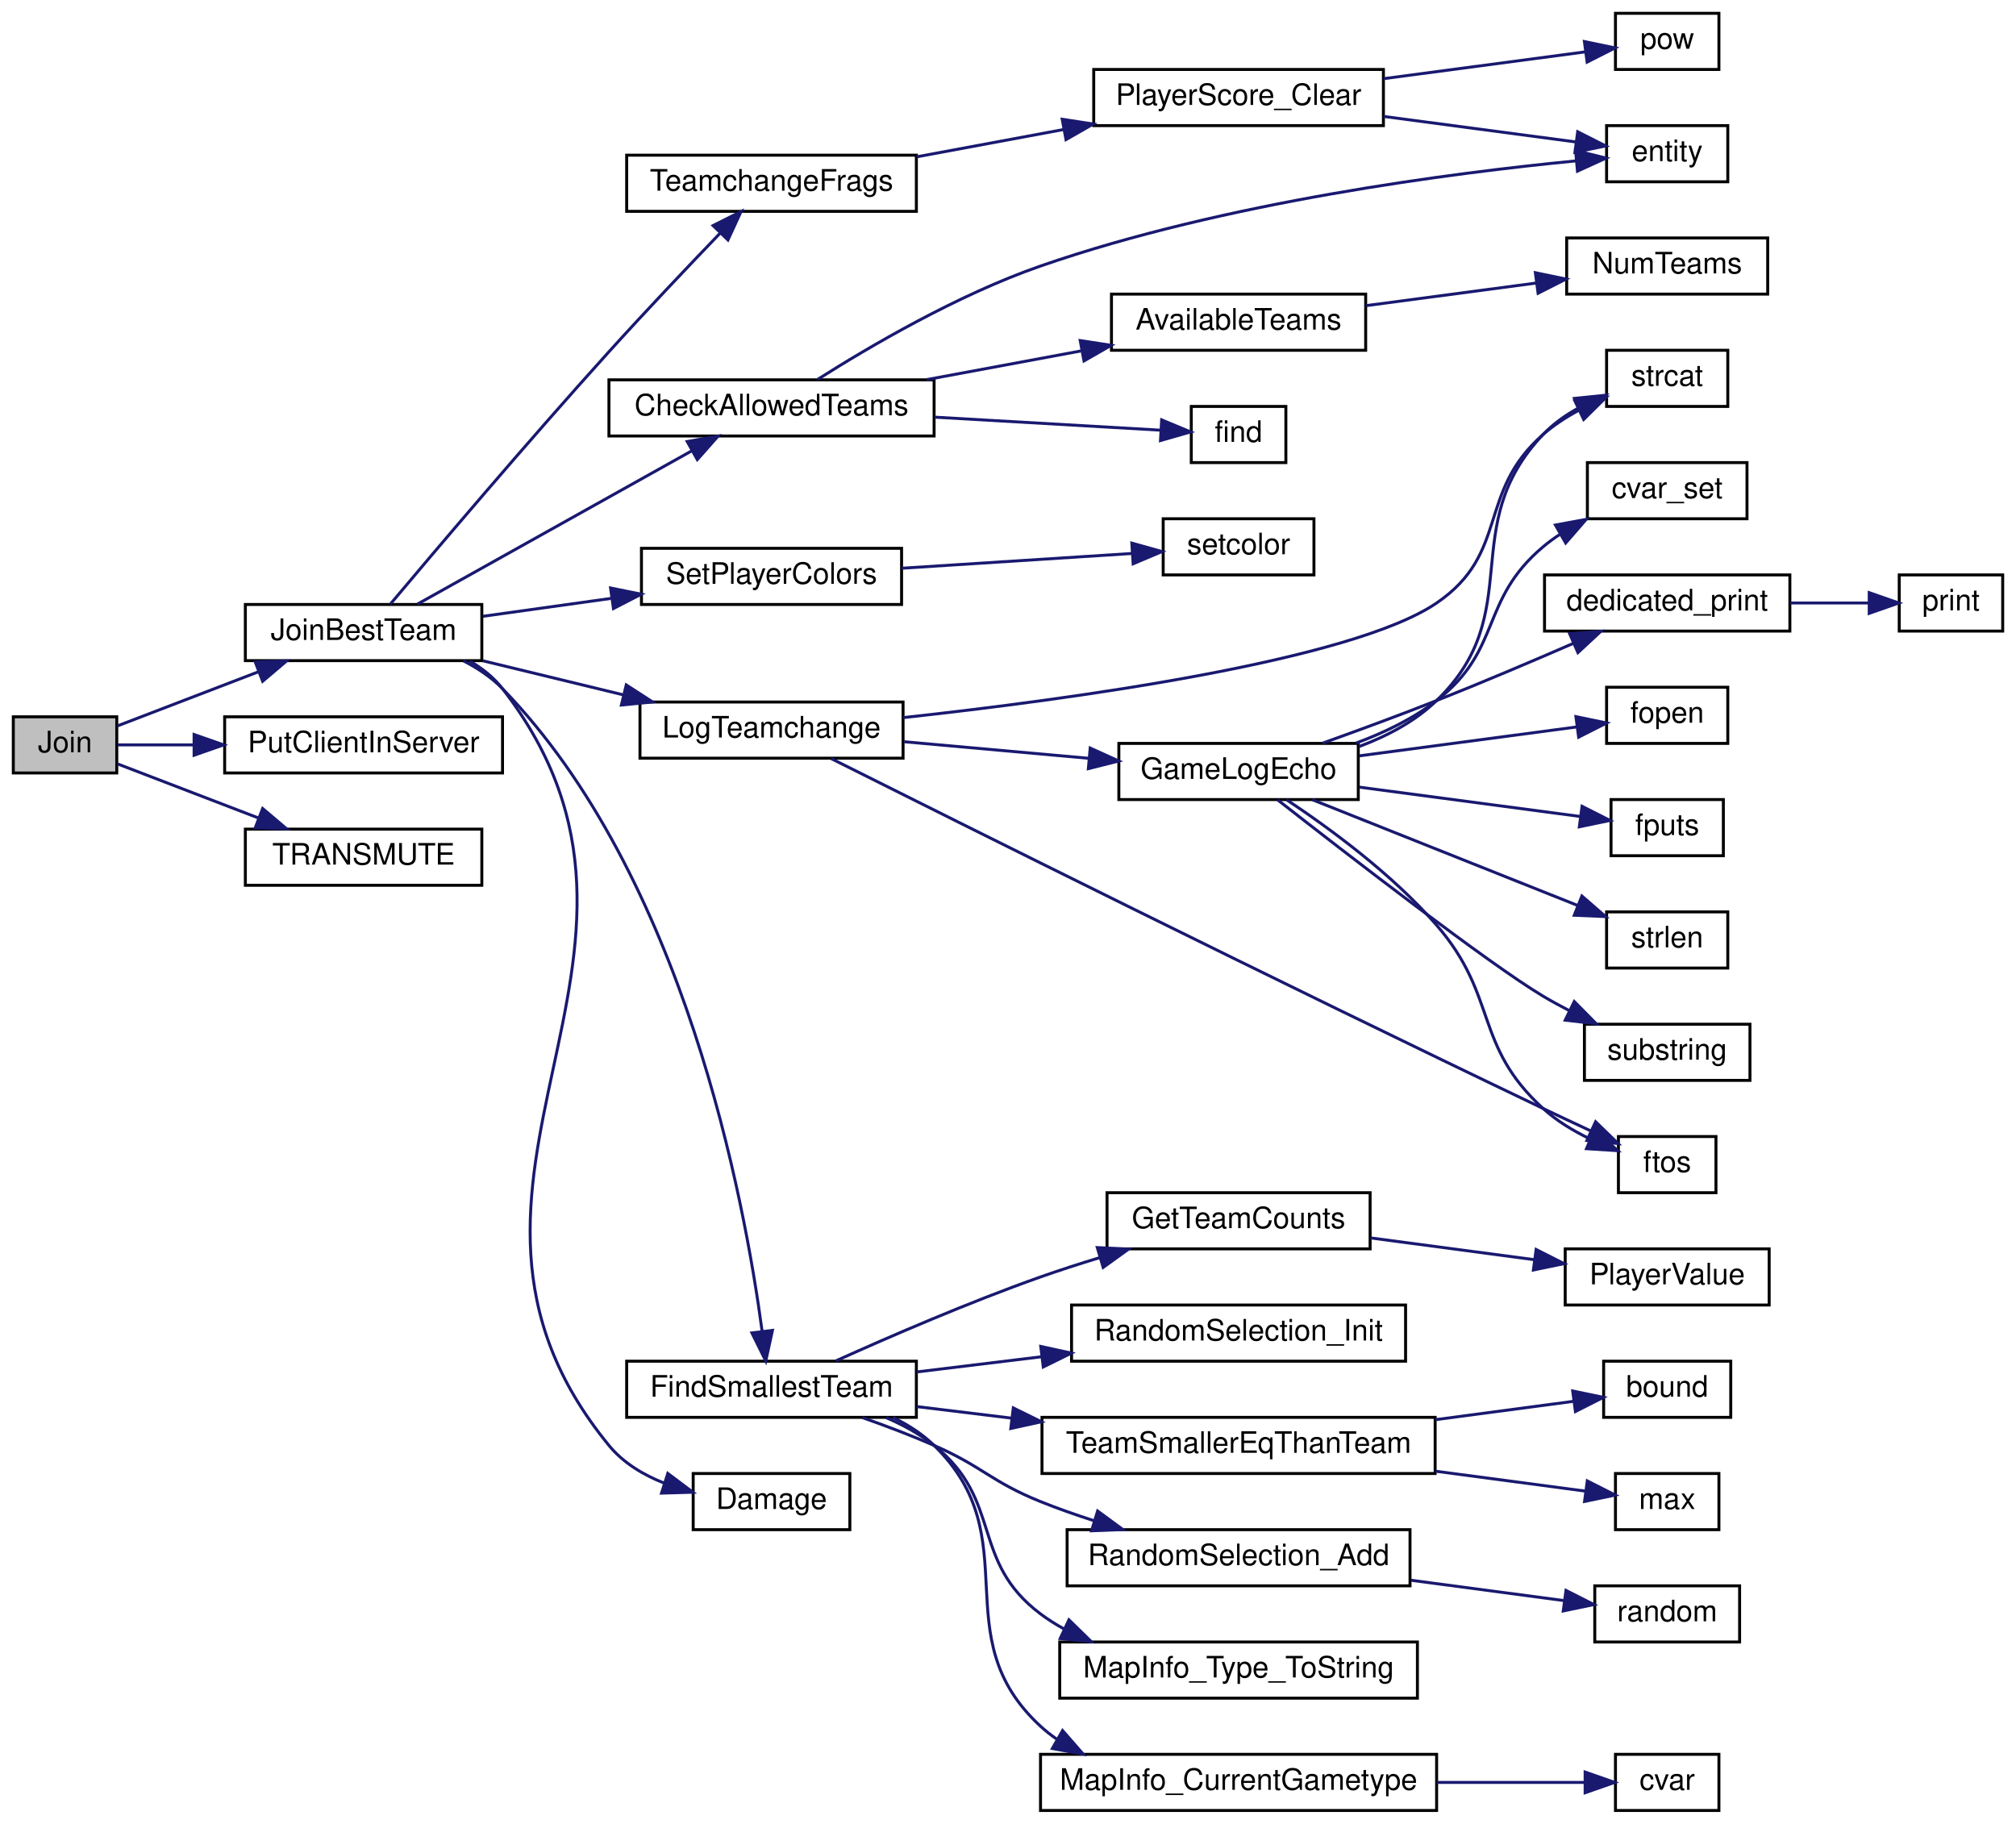
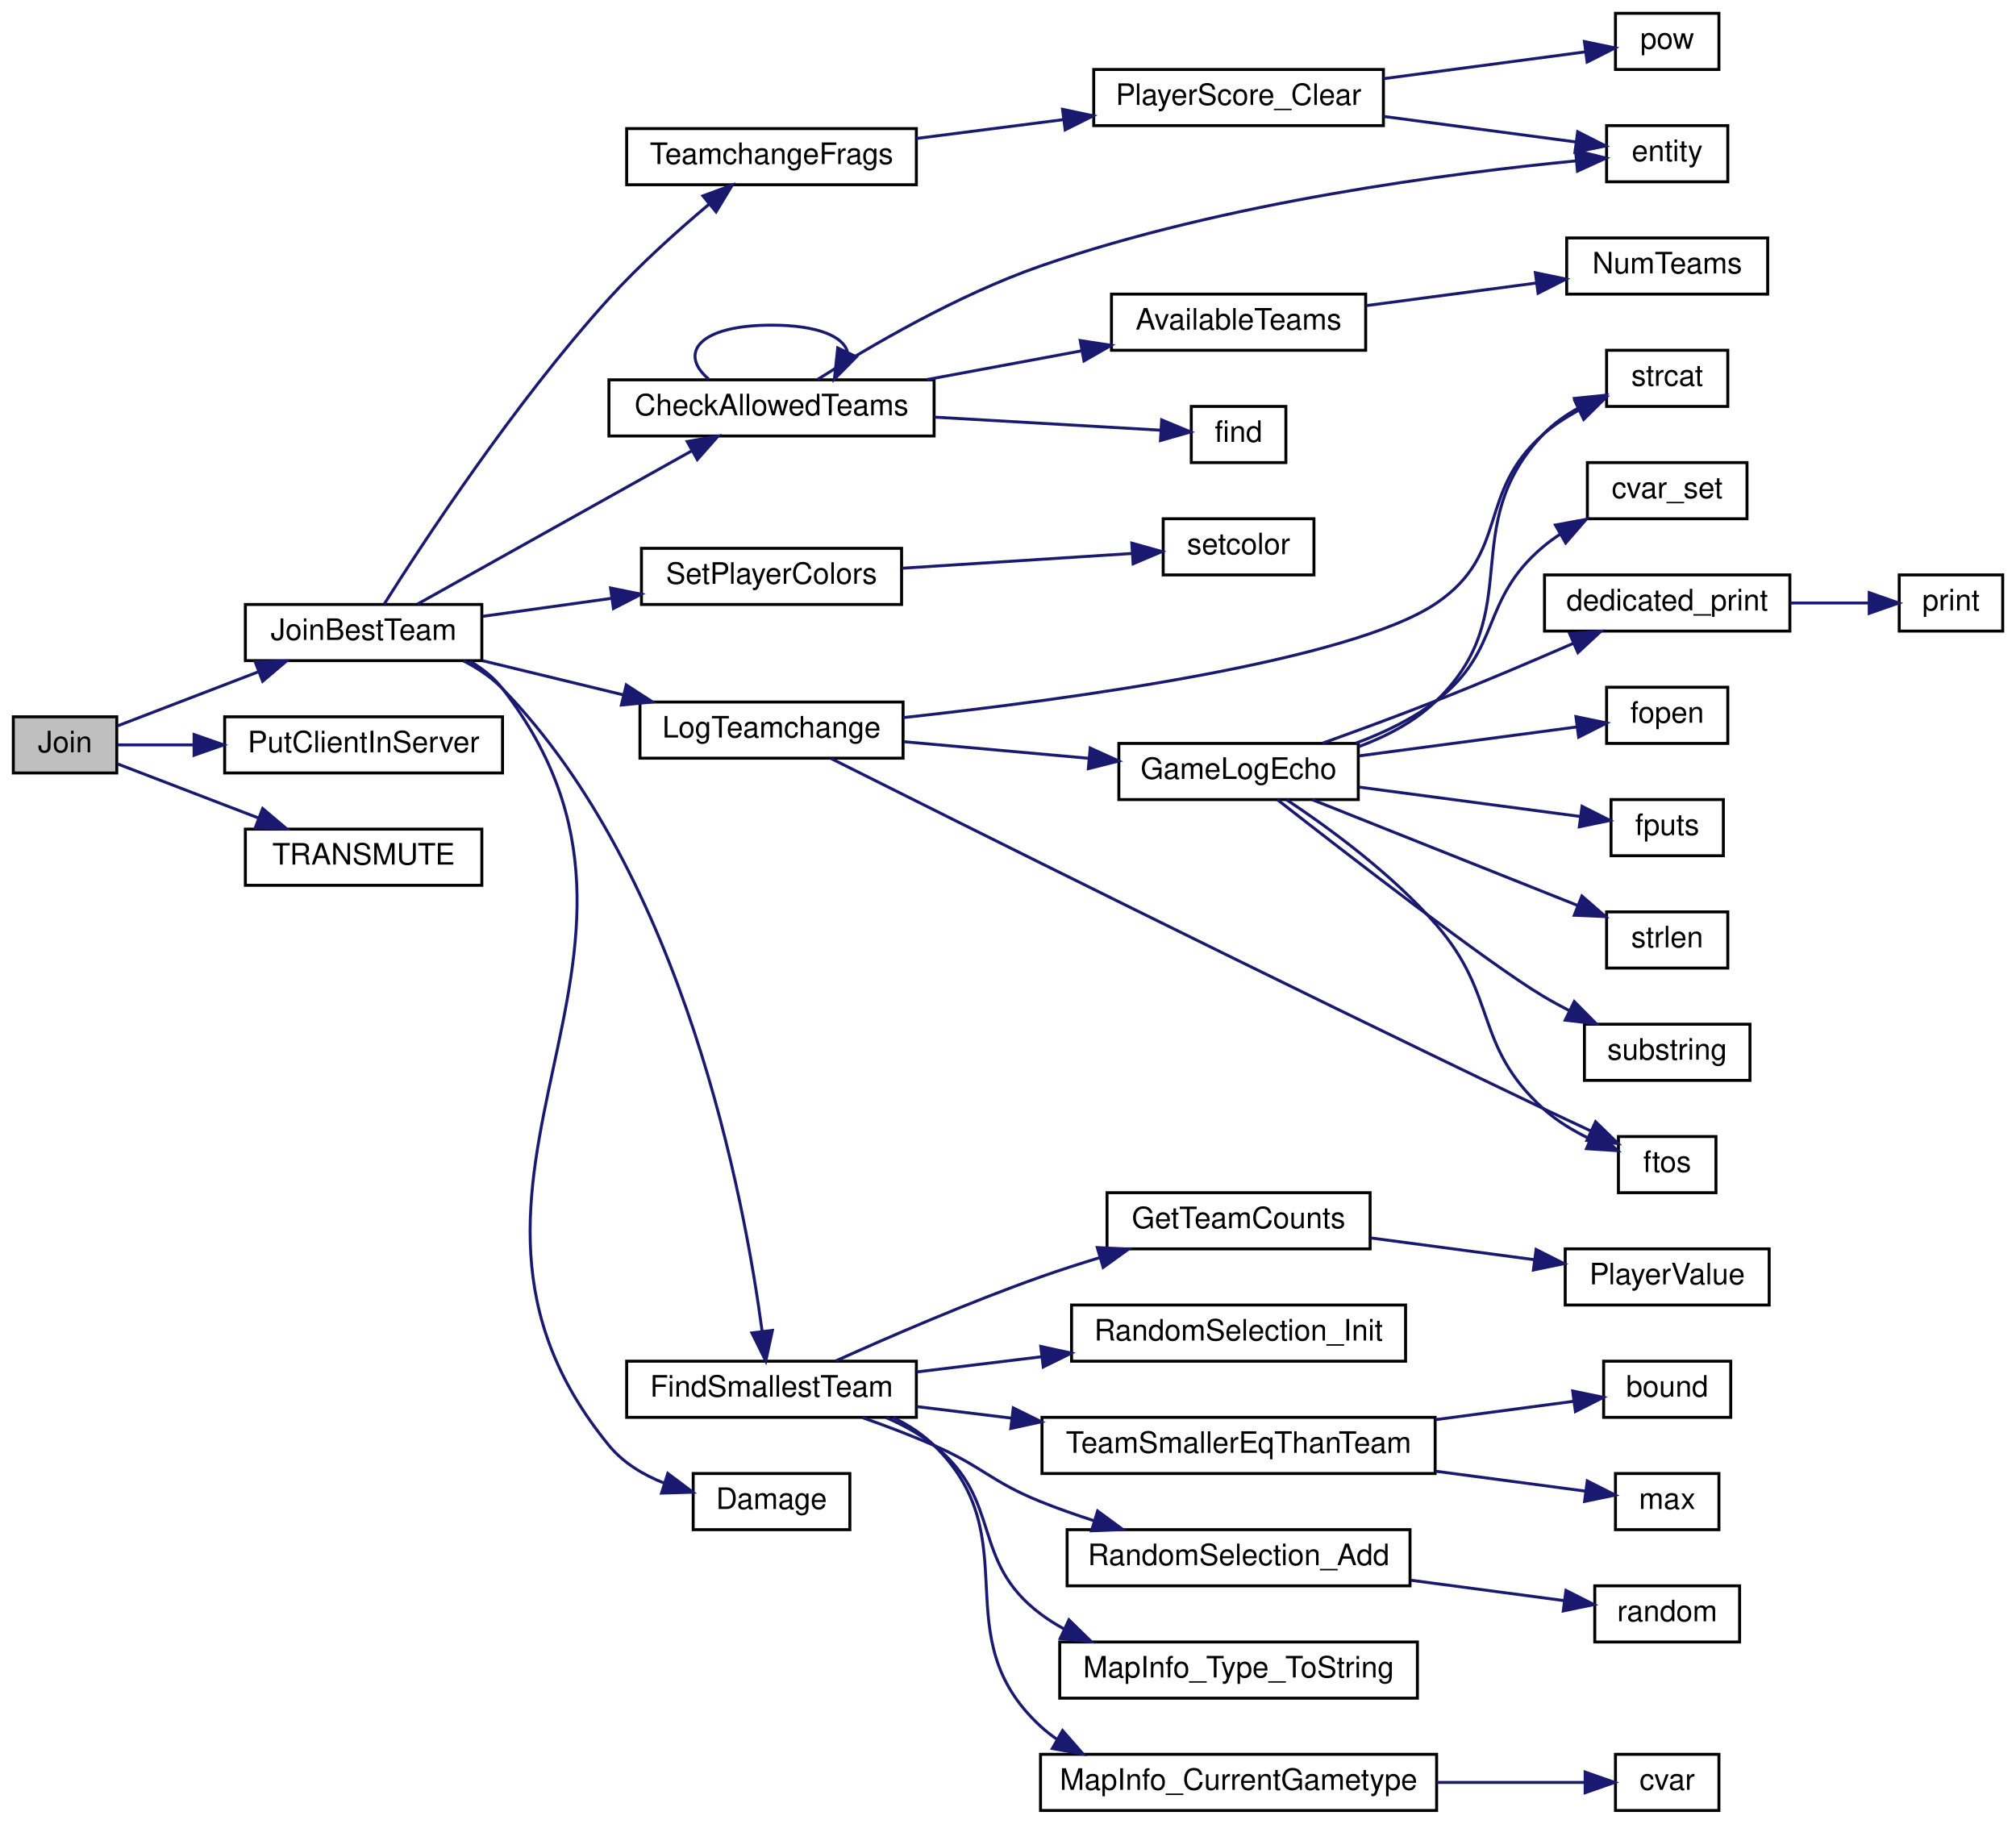
<svg xmlns="http://www.w3.org/2000/svg" xmlns:xlink="http://www.w3.org/1999/xlink" width="682pt" height="617pt" viewBox="0.00 0.00 682.00 617.00">
  <g id="graph0" class="graph" transform="scale(1 1) rotate(0) translate(4 613)">
    <g id="node1" class="node">
      <polygon fill="#bfbfbf" stroke="black" points="0.5,-351.5 0.5,-370.5 35.5,-370.5 35.5,-351.5 0.5,-351.5" />
      <text text-anchor="middle" x="18" y="-358.5" font-family="Helvetica,sans-Serif" font-size="10.00">Join</text>
    </g>
    <g id="node2" class="node">
      <g id="a_node2">
        <a xlink:href="../../de/d4f/teamplay_8qc.html#a1c2f7834133551081d9200888112ba6e" target="_top" xlink:title="JoinBestTeam">
          <polygon fill="none" stroke="black" points="79,-389.5 79,-408.5 159,-408.5 159,-389.5 79,-389.5" />
          <text text-anchor="middle" x="119" y="-396.5" font-family="Helvetica,sans-Serif" font-size="10.00">JoinBestTeam</text>
        </a>
      </g>
    </g>
    <g id="edge1" class="edge">
      <path fill="none" stroke="midnightblue" d="M35.794,-367.446C48.768,-372.426 67.169,-379.489 83.273,-385.67" />
      <polygon fill="midnightblue" stroke="midnightblue" points="82.344,-389.063 92.934,-389.379 84.853,-382.528 82.344,-389.063" />
    </g>
    <g id="node37" class="node">
      <g id="a_node37">
        <a xlink:href="../../df/dd7/server_2client_8qc.html#adc12a5d0f9848861e80fbee0c890d64a" target="_top" xlink:title="PutClientInServer">
          <polygon fill="none" stroke="black" points="72,-351.5 72,-370.5 166,-370.5 166,-351.5 72,-351.5" />
          <text text-anchor="middle" x="119" y="-358.5" font-family="Helvetica,sans-Serif" font-size="10.00">PutClientInServer</text>
        </a>
      </g>
    </g>
-     <g id="edge39" class="edge">
+     <g id="edge40" class="edge">
      <path fill="none" stroke="midnightblue" d="M35.794,-361C43.086,-361 52.093,-361 61.442,-361" />
      <polygon fill="midnightblue" stroke="midnightblue" points="61.657,-364.5 71.657,-361 61.657,-357.5 61.657,-364.5" />
    </g>
    <g id="node38" class="node">
      <g id="a_node38">
        <a xlink:href="../../df/dd7/server_2client_8qc.html#a9e0748b2f44617a221a03deb1fb93e80" target="_top" xlink:title="TRANSMUTE">
          <polygon fill="none" stroke="black" points="79,-313.5 79,-332.5 159,-332.5 159,-313.5 79,-313.5" />
          <text text-anchor="middle" x="119" y="-320.5" font-family="Helvetica,sans-Serif" font-size="10.00">TRANSMUTE</text>
        </a>
      </g>
    </g>
-     <g id="edge40" class="edge">
+     <g id="edge41" class="edge">
      <path fill="none" stroke="midnightblue" d="M35.794,-354.554C48.768,-349.574 67.169,-342.511 83.273,-336.33" />
      <polygon fill="midnightblue" stroke="midnightblue" points="84.853,-339.472 92.934,-332.621 82.344,-332.937 84.853,-339.472" />
    </g>
    <g id="node3" class="node">
      <g id="a_node3">
        <a xlink:href="../../de/d4f/teamplay_8qc.html#a838b897a9ae86e8bf932e57c356ec987" target="_top" xlink:title="CheckAllowedTeams">
          <polygon fill="none" stroke="black" points="202,-465.5 202,-484.5 312,-484.5 312,-465.5 202,-465.5" />
          <text text-anchor="middle" x="257" y="-472.5" font-family="Helvetica,sans-Serif" font-size="10.00">CheckAllowedTeams</text>
        </a>
      </g>
    </g>
    <g id="edge2" class="edge">
      <path fill="none" stroke="midnightblue" d="M137.224,-408.625C160.626,-421.703 202.666,-445.196 229.939,-460.437" />
      <polygon fill="midnightblue" stroke="midnightblue" points="228.479,-463.63 238.915,-465.453 231.893,-457.519 228.479,-463.63" />
    </g>
    <g id="node8" class="node">
      <g id="a_node8">
        <a xlink:href="../../de/d4f/teamplay_8qc.html#a113b95feba1c451c0a411ec54eb29eab" target="_top" xlink:title="SetPlayerColors">
          <polygon fill="none" stroke="black" points="213,-408.5 213,-427.5 301,-427.5 301,-408.5 213,-408.5" />
          <text text-anchor="middle" x="257" y="-415.5" font-family="Helvetica,sans-Serif" font-size="10.00">SetPlayerColors</text>
        </a>
      </g>
    </g>
-     <g id="edge7" class="edge">
+     <g id="edge8" class="edge">
      <path fill="none" stroke="midnightblue" d="M159.337,-404.496C172.846,-406.383 188.203,-408.528 202.636,-410.545" />
      <polygon fill="midnightblue" stroke="midnightblue" points="202.554,-414.067 212.942,-411.985 203.523,-407.135 202.554,-414.067" />
    </g>
    <g id="node10" class="node">
      <g id="a_node10">
        <a xlink:href="../../de/d4f/teamplay_8qc.html#af954f9f806424a8cb8467d9372d8049e" target="_top" xlink:title="LogTeamchange">
          <polygon fill="none" stroke="black" points="212.5,-356.5 212.5,-375.5 301.5,-375.5 301.5,-356.5 212.5,-356.5" />
          <text text-anchor="middle" x="257" y="-363.5" font-family="Helvetica,sans-Serif" font-size="10.00">LogTeamchange</text>
        </a>
      </g>
    </g>
-     <g id="edge9" class="edge">
+     <g id="edge10" class="edge">
      <path fill="none" stroke="midnightblue" d="M159.337,-389.455C174.138,-385.864 191.157,-381.734 206.749,-377.951" />
      <polygon fill="midnightblue" stroke="midnightblue" points="207.859,-381.283 216.752,-375.524 206.208,-374.48 207.859,-381.283" />
    </g>
    <g id="node21" class="node">
      <g id="a_node21">
        <a xlink:href="../../de/d4f/teamplay_8qc.html#abaa1224f550ef1ffcd58d9cfbd8a2d4f" target="_top" xlink:title="FindSmallestTeam">
          <polygon fill="none" stroke="black" points="208,-133.5 208,-152.5 306,-152.5 306,-133.5 208,-133.5" />
          <text text-anchor="middle" x="257" y="-140.5" font-family="Helvetica,sans-Serif" font-size="10.00">FindSmallestTeam</text>
        </a>
      </g>
    </g>
-     <g id="edge22" class="edge">
+     <g id="edge23" class="edge">
      <path fill="none" stroke="midnightblue" d="M152.781,-389.423C157.644,-386.938 162.267,-383.842 166,-380 227.508,-316.696 247.879,-207.133 253.819,-162.635" />
      <polygon fill="midnightblue" stroke="midnightblue" points="257.31,-162.92 255.059,-152.567 250.362,-162.064 257.31,-162.92" />
    </g>
    <g id="node33" class="node">
      <g id="a_node33">
        <a xlink:href="../../de/d4f/teamplay_8qc.html#a3bdfe5e750a8a5e86992d4f95eca7585" target="_top" xlink:title="TeamchangeFrags">
-           <polygon fill="none" stroke="black" points="208,-541.5 208,-560.5 306,-560.5 306,-541.5 208,-541.5" />
-           <text text-anchor="middle" x="257" y="-548.5" font-family="Helvetica,sans-Serif" font-size="10.00">TeamchangeFrags</text>
-         </a>
-       </g>
-     </g>
-     <g id="edge34" class="edge">
-       <path fill="none" stroke="midnightblue" d="M128.004,-408.565C142.514,-425.839 174.233,-463.298 202,-494 214.361,-507.668 228.725,-522.795 239.53,-534.03" />
-       <polygon fill="midnightblue" stroke="midnightblue" points="237.226,-536.682 246.69,-541.446 242.262,-531.82 237.226,-536.682" />
+           <polygon fill="none" stroke="black" points="208,-550.5 208,-569.5 306,-569.5 306,-550.5 208,-550.5" />
+           <text text-anchor="middle" x="257" y="-557.5" font-family="Helvetica,sans-Serif" font-size="10.00">TeamchangeFrags</text>
+         </a>
+       </g>
+     </g>
+     <g id="edge35" class="edge">
+       <path fill="none" stroke="midnightblue" d="M125.951,-408.6C138.666,-428.77 169.945,-476.607 202,-512 212.365,-523.444 225.247,-534.98 235.829,-543.874" />
+       <polygon fill="midnightblue" stroke="midnightblue" points="233.789,-546.728 243.731,-550.389 238.241,-541.327 233.789,-546.728" />
    </g>
    <g id="node36" class="node">
      <g id="a_node36">
        <a xlink:href="../../d5/d26/server_2defs_8qh.html#ad1d833615f56d11e3c3a9facc944aaf6" target="_top" xlink:title="Damage">
          <polygon fill="none" stroke="black" points="230.5,-95.5 230.5,-114.5 283.5,-114.5 283.5,-95.5 230.5,-95.5" />
          <text text-anchor="middle" x="257" y="-102.5" font-family="Helvetica,sans-Serif" font-size="10.00">Damage</text>
        </a>
      </g>
    </g>
-     <g id="edge38" class="edge">
+     <g id="edge39" class="edge">
      <path fill="none" stroke="midnightblue" d="M154.932,-389.332C159.167,-386.885 163.036,-383.824 166,-380 236.391,-289.19 129.211,-212.899 202,-124 206.805,-118.132 213.543,-114.074 220.636,-111.268" />
      <polygon fill="midnightblue" stroke="midnightblue" points="221.912,-114.535 230.379,-108.167 219.788,-107.865 221.912,-114.535" />
+     </g>
+     <g id="edge3" class="edge">
+       <path fill="none" stroke="midnightblue" d="M235.73,-484.757C225.383,-493.565 232.473,-503 257,-503 272.713,-503 281.269,-499.128 282.67,-494.029" />
+       <polygon fill="midnightblue" stroke="midnightblue" points="285.719,-492.291 278.27,-484.757 279.395,-495.292 285.719,-492.291" />
    </g>
    <g id="node4" class="node">
      <g id="a_node4">
        <a xlink:href="../../d4/d0c/csprogsdefs_8qc.html#acbb54a239d76062465dccbc6a6c6e464" target="_top" xlink:title="entity">
          <polygon fill="none" stroke="black" points="539.5,-551.5 539.5,-570.5 580.5,-570.5 580.5,-551.5 539.5,-551.5" />
          <text text-anchor="middle" x="560" y="-558.5" font-family="Helvetica,sans-Serif" font-size="10.00">entity</text>
        </a>
      </g>
    </g>
-     <g id="edge3" class="edge">
+     <g id="edge4" class="edge">
      <path fill="none" stroke="midnightblue" d="M272.63,-484.658C289.918,-495.622 319.895,-513.245 348,-523 410.431,-544.669 487.755,-554.559 529.285,-558.586" />
      <polygon fill="midnightblue" stroke="midnightblue" points="529.005,-562.075 539.284,-559.508 529.648,-555.104 529.005,-562.075" />
    </g>
    <g id="node5" class="node">
      <g id="a_node5">
        <a xlink:href="../../d8/de2/menudefs_8qc.html#a53c4a8e7afd17cad92bc00adba96bb78" target="_top" xlink:title="find">
          <polygon fill="none" stroke="black" points="399,-456.5 399,-475.5 431,-475.5 431,-456.5 399,-456.5" />
          <text text-anchor="middle" x="415" y="-463.5" font-family="Helvetica,sans-Serif" font-size="10.00">find</text>
        </a>
      </g>
    </g>
-     <g id="edge4" class="edge">
+     <g id="edge5" class="edge">
      <path fill="none" stroke="midnightblue" d="M312.123,-471.877C338.082,-470.38 367.946,-468.657 388.598,-467.465" />
      <polygon fill="midnightblue" stroke="midnightblue" points="388.983,-470.949 398.765,-466.879 388.58,-463.961 388.983,-470.949" />
    </g>
    <g id="node6" class="node">
      <g id="a_node6">
        <a xlink:href="../../d5/d14/scores__rules_8qc.html#ae9adf848be0a903b09499cbc48313cec" target="_top" xlink:title="AvailableTeams">
          <polygon fill="none" stroke="black" points="372,-494.5 372,-513.5 458,-513.5 458,-494.5 372,-494.5" />
          <text text-anchor="middle" x="415" y="-501.5" font-family="Helvetica,sans-Serif" font-size="10.00">AvailableTeams</text>
        </a>
      </g>
    </g>
-     <g id="edge5" class="edge">
+     <g id="edge6" class="edge">
      <path fill="none" stroke="midnightblue" d="M309.513,-484.576C326.269,-487.691 344.877,-491.15 361.691,-494.276" />
      <polygon fill="midnightblue" stroke="midnightblue" points="361.425,-497.786 371.897,-496.173 362.705,-490.904 361.425,-497.786" />
    </g>
    <g id="node7" class="node">
      <g id="a_node7">
        <a xlink:href="../../d5/d14/scores__rules_8qc.html#ae01e878023ee1a5ecc45cc3d62c3895f" target="_top" xlink:title="NumTeams">
          <polygon fill="none" stroke="black" points="526,-513.5 526,-532.5 594,-532.5 594,-513.5 526,-513.5" />
          <text text-anchor="middle" x="560" y="-520.5" font-family="Helvetica,sans-Serif" font-size="10.00">NumTeams</text>
        </a>
      </g>
    </g>
-     <g id="edge6" class="edge">
+     <g id="edge7" class="edge">
      <path fill="none" stroke="midnightblue" d="M458.131,-509.598C476.259,-512.006 497.436,-514.82 515.693,-517.246" />
      <polygon fill="midnightblue" stroke="midnightblue" points="515.403,-520.738 525.777,-518.586 516.325,-513.799 515.403,-520.738" />
    </g>
    <g id="node9" class="node">
      <g id="a_node9">
        <a xlink:href="../../de/d4f/teamplay_8qc.html#aad4cb62bd1f6b12bec2a35ac31385cd3" target="_top" xlink:title="setcolor">
          <polygon fill="none" stroke="black" points="389.5,-418.5 389.5,-437.5 440.5,-437.5 440.5,-418.5 389.5,-418.5" />
          <text text-anchor="middle" x="415" y="-425.5" font-family="Helvetica,sans-Serif" font-size="10.00">setcolor</text>
        </a>
      </g>
    </g>
-     <g id="edge8" class="edge">
+     <g id="edge9" class="edge">
      <path fill="none" stroke="midnightblue" d="M301.041,-420.759C325.598,-422.333 355.984,-424.281 379.054,-425.76" />
      <polygon fill="midnightblue" stroke="midnightblue" points="378.888,-429.256 389.091,-426.403 379.336,-422.271 378.888,-429.256" />
    </g>
    <g id="node11" class="node">
      <g id="a_node11">
        <a xlink:href="../../dc/dc6/server_2miscfunctions_8qc.html#ad8252ef534185c1cbbde32e65a01a5b3" target="_top" xlink:title="GameLogEcho">
          <polygon fill="none" stroke="black" points="374.5,-342.5 374.5,-361.5 455.5,-361.5 455.5,-342.5 374.5,-342.5" />
          <text text-anchor="middle" x="415" y="-349.5" font-family="Helvetica,sans-Serif" font-size="10.00">GameLogEcho</text>
        </a>
      </g>
    </g>
-     <g id="edge10" class="edge">
+     <g id="edge11" class="edge">
      <path fill="none" stroke="midnightblue" d="M301.87,-362.063C321.286,-360.321 344.216,-358.263 364.265,-356.463" />
      <polygon fill="midnightblue" stroke="midnightblue" points="364.806,-359.929 374.453,-355.549 364.18,-352.957 364.806,-359.929" />
    </g>
    <g id="node17" class="node">
      <g id="a_node17">
        <a xlink:href="../../d8/de2/menudefs_8qc.html#abbb0d86741e0056b6c04f7280c185d76" target="_top" xlink:title="ftos">
          <polygon fill="none" stroke="black" points="543.5,-209.5 543.5,-228.5 576.5,-228.5 576.5,-209.5 543.5,-209.5" />
          <text text-anchor="middle" x="560" y="-216.5" font-family="Helvetica,sans-Serif" font-size="10.00">ftos</text>
        </a>
      </g>
    </g>
-     <g id="edge21" class="edge">
+     <g id="edge22" class="edge">
      <path fill="none" stroke="midnightblue" d="M277.169,-356.371C320.124,-334.835 427.433,-281.271 518,-238 523.221,-235.506 528.836,-232.872 534.185,-230.385" />
      <polygon fill="midnightblue" stroke="midnightblue" points="535.777,-233.506 543.384,-226.132 532.839,-227.152 535.777,-233.506" />
    </g>
    <g id="node18" class="node">
      <g id="a_node18">
        <a xlink:href="../../d8/de2/menudefs_8qc.html#ad76dc2b2895cd23f21e008f12a686158" target="_top" xlink:title="strcat">
          <polygon fill="none" stroke="black" points="539.5,-475.5 539.5,-494.5 580.5,-494.5 580.5,-475.5 539.5,-475.5" />
          <text text-anchor="middle" x="560" y="-482.5" font-family="Helvetica,sans-Serif" font-size="10.00">strcat</text>
        </a>
      </g>
    </g>
-     <g id="edge20" class="edge">
+     <g id="edge21" class="edge">
      <path fill="none" stroke="midnightblue" d="M301.519,-370.221C358.132,-376.404 453.211,-389.365 482,-409 506.754,-425.883 495.488,-446.227 518,-466 521.544,-469.113 525.685,-471.812 529.947,-474.119" />
      <polygon fill="midnightblue" stroke="midnightblue" points="528.751,-477.426 539.285,-478.554 531.754,-471.102 528.751,-477.426" />
    </g>
    <g id="node12" class="node">
      <g id="a_node12">
        <a xlink:href="../../d8/de2/menudefs_8qc.html#a0b350379da8a7002dee40a3598bf33c3" target="_top" xlink:title="cvar_set">
          <polygon fill="none" stroke="black" points="533,-437.5 533,-456.5 587,-456.5 587,-437.5 533,-437.5" />
          <text text-anchor="middle" x="560" y="-444.5" font-family="Helvetica,sans-Serif" font-size="10.00">cvar_set</text>
        </a>
      </g>
    </g>
-     <g id="edge11" class="edge">
+     <g id="edge12" class="edge">
      <path fill="none" stroke="midnightblue" d="M454.707,-361.6C464.232,-365.124 473.987,-369.819 482,-376 504.257,-393.168 496.494,-409.9 518,-428 519.756,-429.478 521.645,-430.866 523.616,-432.165" />
      <polygon fill="midnightblue" stroke="midnightblue" points="522.184,-435.378 532.603,-437.3 525.657,-429.3 522.184,-435.378" />
    </g>
    <g id="node13" class="node">
      <g id="a_node13">
        <a xlink:href="../../db/d9b/server_2player_8qc.html#a0390f6703ace29f61655694b8821d84a" target="_top" xlink:title="print(), but only print if the server is not local ">
          <polygon fill="none" stroke="black" points="518.5,-399.5 518.5,-418.5 601.5,-418.5 601.5,-399.5 518.5,-399.5" />
          <text text-anchor="middle" x="560" y="-406.5" font-family="Helvetica,sans-Serif" font-size="10.00">dedicated_print</text>
        </a>
      </g>
    </g>
-     <g id="edge12" class="edge">
+     <g id="edge13" class="edge">
      <path fill="none" stroke="midnightblue" d="M443.424,-361.584C455.336,-365.846 469.416,-371.02 482,-376 497.383,-382.088 514.298,-389.281 528.346,-395.395" />
      <polygon fill="midnightblue" stroke="midnightblue" points="526.996,-398.624 537.56,-399.429 529.803,-392.212 526.996,-398.624" />
    </g>
    <g id="node15" class="node">
      <g id="a_node15">
        <a xlink:href="../../d8/de2/menudefs_8qc.html#a5231f4ff2813f7de782b67d25a9e4cf9" target="_top" xlink:title="fopen">
          <polygon fill="none" stroke="black" points="539.5,-361.5 539.5,-380.5 580.5,-380.5 580.5,-361.5 539.5,-361.5" />
          <text text-anchor="middle" x="560" y="-368.5" font-family="Helvetica,sans-Serif" font-size="10.00">fopen</text>
        </a>
      </g>
    </g>
-     <g id="edge14" class="edge">
+     <g id="edge15" class="edge">
      <path fill="none" stroke="midnightblue" d="M455.833,-357.293C479.164,-360.392 508.131,-364.241 529.426,-367.071" />
      <polygon fill="midnightblue" stroke="midnightblue" points="529.124,-370.561 539.498,-368.409 530.046,-363.622 529.124,-370.561" />
    </g>
    <g id="node16" class="node">
      <g id="a_node16">
        <a xlink:href="../../d8/de2/menudefs_8qc.html#a33a318a59e2648521862f24200a821df" target="_top" xlink:title="fputs">
          <polygon fill="none" stroke="black" points="541,-323.5 541,-342.5 579,-342.5 579,-323.5 541,-323.5" />
          <text text-anchor="middle" x="560" y="-330.5" font-family="Helvetica,sans-Serif" font-size="10.00">fputs</text>
        </a>
      </g>
    </g>
-     <g id="edge15" class="edge">
+     <g id="edge16" class="edge">
      <path fill="none" stroke="midnightblue" d="M455.833,-346.707C479.588,-343.551 509.186,-339.619 530.58,-336.776" />
      <polygon fill="midnightblue" stroke="midnightblue" points="531.201,-340.224 540.653,-335.438 530.279,-333.285 531.201,-340.224" />
    </g>
-     <g id="edge16" class="edge">
+     <g id="edge17" class="edge">
      <path fill="none" stroke="midnightblue" d="M431.242,-342.445C445.566,-332.936 466.989,-317.297 482,-300 502.885,-275.935 494.455,-259.47 518,-238 522.605,-233.801 528.3,-230.378 533.965,-227.655" />
      <polygon fill="midnightblue" stroke="midnightblue" points="535.427,-230.837 543.273,-223.717 532.699,-224.39 535.427,-230.837" />
    </g>
-     <g id="edge17" class="edge">
+     <g id="edge18" class="edge">
      <path fill="none" stroke="midnightblue" d="M455.727,-360.421C465.239,-363.96 474.732,-368.959 482,-376 512.943,-405.976 488.362,-434.734 518,-466 521.397,-469.583 525.602,-472.553 530.012,-474.995" />
      <polygon fill="midnightblue" stroke="midnightblue" points="528.62,-478.208 539.159,-479.291 531.596,-471.872 528.62,-478.208" />
    </g>
    <g id="node19" class="node">
      <g id="a_node19">
        <a xlink:href="../../d8/de2/menudefs_8qc.html#a274680f571a231ddf29421b93d434bfa" target="_top" xlink:title="strlen">
          <polygon fill="none" stroke="black" points="539.5,-285.5 539.5,-304.5 580.5,-304.5 580.5,-285.5 539.5,-285.5" />
          <text text-anchor="middle" x="560" y="-292.5" font-family="Helvetica,sans-Serif" font-size="10.00">strlen</text>
        </a>
      </g>
    </g>
-     <g id="edge18" class="edge">
+     <g id="edge19" class="edge">
      <path fill="none" stroke="midnightblue" d="M439.935,-342.459C464.611,-332.624 503.119,-317.274 529.624,-306.709" />
      <polygon fill="midnightblue" stroke="midnightblue" points="531.148,-309.87 539.141,-302.916 528.556,-303.367 531.148,-309.87" />
    </g>
    <g id="node20" class="node">
      <g id="a_node20">
        <a xlink:href="../../d8/de2/menudefs_8qc.html#a40f6c65c8bbcfa51df783f2809a2502b" target="_top" xlink:title="substring">
          <polygon fill="none" stroke="black" points="532,-247.5 532,-266.5 588,-266.5 588,-247.5 532,-247.5" />
          <text text-anchor="middle" x="560" y="-254.5" font-family="Helvetica,sans-Serif" font-size="10.00">substring</text>
        </a>
      </g>
    </g>
-     <g id="edge19" class="edge">
+     <g id="edge20" class="edge">
      <path fill="none" stroke="midnightblue" d="M428.165,-342.438C451.014,-324.564 499.691,-286.904 518,-276 520.831,-274.314 523.837,-272.67 526.883,-271.099" />
      <polygon fill="midnightblue" stroke="midnightblue" points="528.565,-274.173 536.014,-266.639 525.492,-267.883 528.565,-274.173" />
    </g>
    <g id="node14" class="node">
      <g id="a_node14">
        <a xlink:href="../../d8/de2/menudefs_8qc.html#acf9c719e766113bad854907e87812e98" target="_top" xlink:title="print">
          <polygon fill="none" stroke="black" points="638.5,-399.5 638.5,-418.5 673.5,-418.5 673.5,-399.5 638.5,-399.5" />
          <text text-anchor="middle" x="656" y="-406.5" font-family="Helvetica,sans-Serif" font-size="10.00">print</text>
        </a>
      </g>
    </g>
-     <g id="edge13" class="edge">
+     <g id="edge14" class="edge">
      <path fill="none" stroke="midnightblue" d="M601.683,-409C610.653,-409 619.936,-409 628.192,-409" />
      <polygon fill="midnightblue" stroke="midnightblue" points="628.342,-412.5 638.342,-409 628.342,-405.5 628.342,-412.5" />
    </g>
    <g id="node22" class="node">
      <g id="a_node22">
        <a xlink:href="../../d3/d46/mapinfo_8qc.html#a3f161ef2731e7a99667785631c18ae4b" target="_top" xlink:title="MapInfo_Type_ToString">
          <polygon fill="none" stroke="black" points="354.5,-38.5 354.5,-57.5 475.5,-57.5 475.5,-38.5 354.5,-38.5" />
          <text text-anchor="middle" x="415" y="-45.5" font-family="Helvetica,sans-Serif" font-size="10.00">MapInfo_Type_ToString</text>
        </a>
      </g>
    </g>
-     <g id="edge23" class="edge">
+     <g id="edge24" class="edge">
      <path fill="none" stroke="midnightblue" d="M295.73,-133.42C301.529,-130.935 307.181,-127.84 312,-124 335.432,-105.325 324.037,-84.987 348,-67 350.494,-65.128 353.168,-63.44 355.958,-61.918" />
      <polygon fill="midnightblue" stroke="midnightblue" points="357.614,-65.007 365.19,-57.601 354.649,-58.666 357.614,-65.007" />
    </g>
    <g id="node23" class="node">
      <g id="a_node23">
        <a xlink:href="../../d3/d46/mapinfo_8qc.html#a799a2e72317c8785c4b259a1c568548e" target="_top" xlink:title="MapInfo_CurrentGametype">
          <polygon fill="none" stroke="black" points="348,-0.5 348,-19.5 482,-19.5 482,-0.5 348,-0.5" />
          <text text-anchor="middle" x="415" y="-7.5" font-family="Helvetica,sans-Serif" font-size="10.00">MapInfo_CurrentGametype</text>
        </a>
      </g>
    </g>
-     <g id="edge24" class="edge">
+     <g id="edge25" class="edge">
      <path fill="none" stroke="midnightblue" d="M298.087,-133.449C303.194,-130.984 308.018,-127.888 312,-124 344.307,-92.457 314.792,-59.593 348,-29 349.71,-27.425 351.543,-25.979 353.469,-24.652" />
      <polygon fill="midnightblue" stroke="midnightblue" points="355.459,-27.547 362.427,-19.567 352.003,-21.46 355.459,-27.547" />
    </g>
    <g id="node25" class="node">
      <g id="a_node25">
        <a xlink:href="../../de/d4f/teamplay_8qc.html#a2942f2ae0d82c47009843cae3069508a" target="_top" xlink:title="GetTeamCounts">
          <polygon fill="none" stroke="black" points="370.5,-190.5 370.5,-209.5 459.5,-209.5 459.5,-190.5 370.5,-190.5" />
          <text text-anchor="middle" x="415" y="-197.5" font-family="Helvetica,sans-Serif" font-size="10.00">GetTeamCounts</text>
        </a>
      </g>
    </g>
-     <g id="edge26" class="edge">
+     <g id="edge27" class="edge">
      <path fill="none" stroke="midnightblue" d="M278.816,-152.625C296.881,-160.775 323.855,-172.461 348,-181 354.42,-183.27 361.26,-185.473 368.013,-187.526" />
      <polygon fill="midnightblue" stroke="midnightblue" points="367.205,-190.936 377.787,-190.416 369.19,-184.224 367.205,-190.936" />
    </g>
    <g id="node27" class="node">
      <g id="a_node27">
        <a xlink:href="../../dc/d95/random_8qc.html#a2d70d358bbf6aa8252f2aebc596d67c1" target="_top" xlink:title="RandomSelection_Init">
          <polygon fill="none" stroke="black" points="358.5,-152.5 358.5,-171.5 471.5,-171.5 471.5,-152.5 358.5,-152.5" />
          <text text-anchor="middle" x="415" y="-159.5" font-family="Helvetica,sans-Serif" font-size="10.00">RandomSelection_Init</text>
        </a>
      </g>
    </g>
-     <g id="edge28" class="edge">
+     <g id="edge29" class="edge">
      <path fill="none" stroke="midnightblue" d="M306.078,-148.856C319.405,-150.479 334.106,-152.269 348.255,-153.993" />
      <polygon fill="midnightblue" stroke="midnightblue" points="348.083,-157.497 358.433,-155.232 348.93,-150.549 348.083,-157.497" />
    </g>
    <g id="node28" class="node">
      <g id="a_node28">
        <a xlink:href="../../de/d4f/teamplay_8qc.html#a373ac0ded9ef3174275a0d82d32d6def" target="_top" xlink:title="TeamSmallerEqThanTeam">
          <polygon fill="none" stroke="black" points="348.5,-114.5 348.5,-133.5 481.5,-133.5 481.5,-114.5 348.5,-114.5" />
          <text text-anchor="middle" x="415" y="-121.5" font-family="Helvetica,sans-Serif" font-size="10.00">TeamSmallerEqThanTeam</text>
        </a>
      </g>
    </g>
-     <g id="edge29" class="edge">
+     <g id="edge30" class="edge">
      <path fill="none" stroke="midnightblue" d="M306.078,-137.144C316.291,-135.9 327.31,-134.558 338.27,-133.224" />
      <polygon fill="midnightblue" stroke="midnightblue" points="338.79,-136.686 348.293,-132.003 337.943,-129.738 338.79,-136.686" />
    </g>
    <g id="node31" class="node">
      <g id="a_node31">
        <a xlink:href="../../dc/d95/random_8qc.html#a95527c538e7d69ffdd2779998fdabb42" target="_top" xlink:title="RandomSelection_Add">
          <polygon fill="none" stroke="black" points="357,-76.5 357,-95.5 473,-95.5 473,-76.5 357,-76.5" />
          <text text-anchor="middle" x="415" y="-83.5" font-family="Helvetica,sans-Serif" font-size="10.00">RandomSelection_Add</text>
        </a>
      </g>
    </g>
-     <g id="edge32" class="edge">
+     <g id="edge33" class="edge">
      <path fill="none" stroke="midnightblue" d="M287.732,-133.421C295.706,-130.614 304.259,-127.383 312,-124 328.578,-116.756 331.219,-111.76 348,-105 353.806,-102.661 360.007,-100.482 366.196,-98.496" />
      <polygon fill="midnightblue" stroke="midnightblue" points="367.317,-101.814 375.854,-95.539 365.267,-95.12 367.317,-101.814" />
    </g>
    <g id="node24" class="node">
      <g id="a_node24">
        <a xlink:href="../../d8/de2/menudefs_8qc.html#a47b9823939aa0a157d1bede7847cb488" target="_top" xlink:title="cvar">
          <polygon fill="none" stroke="black" points="542.5,-0.5 542.5,-19.5 577.5,-19.5 577.5,-0.5 542.5,-0.5" />
          <text text-anchor="middle" x="560" y="-7.5" font-family="Helvetica,sans-Serif" font-size="10.00">cvar</text>
        </a>
      </g>
    </g>
-     <g id="edge25" class="edge">
+     <g id="edge26" class="edge">
      <path fill="none" stroke="midnightblue" d="M482.058,-10C499.786,-10 517.963,-10 532.195,-10" />
      <polygon fill="midnightblue" stroke="midnightblue" points="532.237,-13.5 542.237,-10 532.237,-6.5 532.237,-13.5" />
    </g>
    <g id="node26" class="node">
      <g id="a_node26">
        <a xlink:href="../../de/d4f/teamplay_8qc.html#a03beeb550118f87341e3c16c53300a6d" target="_top" xlink:title="PlayerValue">
          <polygon fill="none" stroke="black" points="525.5,-171.5 525.5,-190.5 594.5,-190.5 594.5,-171.5 525.5,-171.5" />
          <text text-anchor="middle" x="560" y="-178.5" font-family="Helvetica,sans-Serif" font-size="10.00">PlayerValue</text>
        </a>
      </g>
    </g>
-     <g id="edge27" class="edge">
+     <g id="edge28" class="edge">
      <path fill="none" stroke="midnightblue" d="M459.682,-194.196C477.259,-191.861 497.493,-189.172 515.093,-186.834" />
      <polygon fill="midnightblue" stroke="midnightblue" points="515.659,-190.289 525.111,-185.503 514.737,-183.35 515.659,-190.289" />
    </g>
    <g id="node29" class="node">
      <g id="a_node29">
        <a xlink:href="../../d8/de2/menudefs_8qc.html#aebeeec7a2529f36483e14f76b1871271" target="_top" xlink:title="max">
          <polygon fill="none" stroke="black" points="542.5,-95.5 542.5,-114.5 577.5,-114.5 577.5,-95.5 542.5,-95.5" />
          <text text-anchor="middle" x="560" y="-102.5" font-family="Helvetica,sans-Serif" font-size="10.00">max</text>
        </a>
      </g>
    </g>
-     <g id="edge30" class="edge">
+     <g id="edge31" class="edge">
      <path fill="none" stroke="midnightblue" d="M481.641,-115.279C499.544,-112.9 517.941,-110.455 532.301,-108.547" />
      <polygon fill="midnightblue" stroke="midnightblue" points="532.967,-111.99 542.419,-107.203 532.045,-105.051 532.967,-111.99" />
    </g>
    <g id="node30" class="node">
      <g id="a_node30">
        <a xlink:href="../../d8/de2/menudefs_8qc.html#a3846d117b360dccec575f96988cf3bb7" target="_top" xlink:title="bound">
          <polygon fill="none" stroke="black" points="538.5,-133.5 538.5,-152.5 581.5,-152.5 581.5,-133.5 538.5,-133.5" />
          <text text-anchor="middle" x="560" y="-140.5" font-family="Helvetica,sans-Serif" font-size="10.00">bound</text>
        </a>
      </g>
    </g>
-     <g id="edge31" class="edge">
+     <g id="edge32" class="edge">
      <path fill="none" stroke="midnightblue" d="M481.641,-132.721C497.862,-134.877 514.489,-137.086 528.151,-138.901" />
      <polygon fill="midnightblue" stroke="midnightblue" points="528.033,-142.416 538.407,-140.264 528.955,-135.477 528.033,-142.416" />
    </g>
    <g id="node32" class="node">
      <g id="a_node32">
        <a xlink:href="../../d8/de2/menudefs_8qc.html#a663ea6aa3c4923b3e065cf91cc319f1b" target="_top" xlink:title="random">
          <polygon fill="none" stroke="black" points="535.5,-57.5 535.5,-76.5 584.5,-76.5 584.5,-57.5 535.5,-57.5" />
          <text text-anchor="middle" x="560" y="-64.5" font-family="Helvetica,sans-Serif" font-size="10.00">random</text>
        </a>
      </g>
    </g>
-     <g id="edge33" class="edge">
+     <g id="edge34" class="edge">
      <path fill="none" stroke="midnightblue" d="M473.34,-78.382C490.891,-76.049 509.628,-73.56 525.088,-71.506" />
      <polygon fill="midnightblue" stroke="midnightblue" points="525.762,-74.947 535.213,-70.16 524.839,-68.008 525.762,-74.947" />
    </g>
    <g id="node34" class="node">
      <g id="a_node34">
        <a xlink:href="../../d2/d79/scores_8qc.html#a408a3ce2d8238dea7575fb00e5b0df63" target="_top" xlink:title="Initialize the score of this player if needed. ">
          <polygon fill="none" stroke="black" points="366,-570.5 366,-589.5 464,-589.5 464,-570.5 366,-570.5" />
          <text text-anchor="middle" x="415" y="-577.5" font-family="Helvetica,sans-Serif" font-size="10.00">PlayerScore_Clear</text>
        </a>
      </g>
    </g>
-     <g id="edge35" class="edge">
-       <path fill="none" stroke="midnightblue" d="M306.078,-559.938C321.795,-562.859 339.423,-566.136 355.803,-569.181" />
-       <polygon fill="midnightblue" stroke="midnightblue" points="355.341,-572.655 365.812,-571.042 356.62,-565.773 355.341,-572.655" />
-     </g>
    <g id="edge36" class="edge">
+       <path fill="none" stroke="midnightblue" d="M306.078,-566.164C321.795,-568.179 339.423,-570.439 355.803,-572.539" />
+       <polygon fill="midnightblue" stroke="midnightblue" points="355.448,-576.022 365.812,-573.822 356.338,-569.079 355.448,-576.022" />
+     </g>
+     <g id="edge37" class="edge">
      <path fill="none" stroke="midnightblue" d="M464.015,-573.62C485.548,-570.759 510.279,-567.473 529.106,-564.972" />
      <polygon fill="midnightblue" stroke="midnightblue" points="529.719,-568.421 539.17,-563.635 528.797,-561.482 529.719,-568.421" />
    </g>
    <g id="node35" class="node">
      <g id="a_node35">
        <a xlink:href="../../d8/de2/menudefs_8qc.html#a0476dbfc79dac7770dfaa5c8d780a87d" target="_top" xlink:title="pow">
          <polygon fill="none" stroke="black" points="542.5,-589.5 542.5,-608.5 577.5,-608.5 577.5,-589.5 542.5,-589.5" />
          <text text-anchor="middle" x="560" y="-596.5" font-family="Helvetica,sans-Serif" font-size="10.00">pow</text>
        </a>
      </g>
    </g>
-     <g id="edge37" class="edge">
+     <g id="edge38" class="edge">
      <path fill="none" stroke="midnightblue" d="M464.015,-586.38C486.775,-589.404 513.106,-592.902 532.265,-595.448" />
      <polygon fill="midnightblue" stroke="midnightblue" points="531.994,-598.942 542.368,-596.79 532.916,-592.003 531.994,-598.942" />
    </g>
  </g>
</svg>
